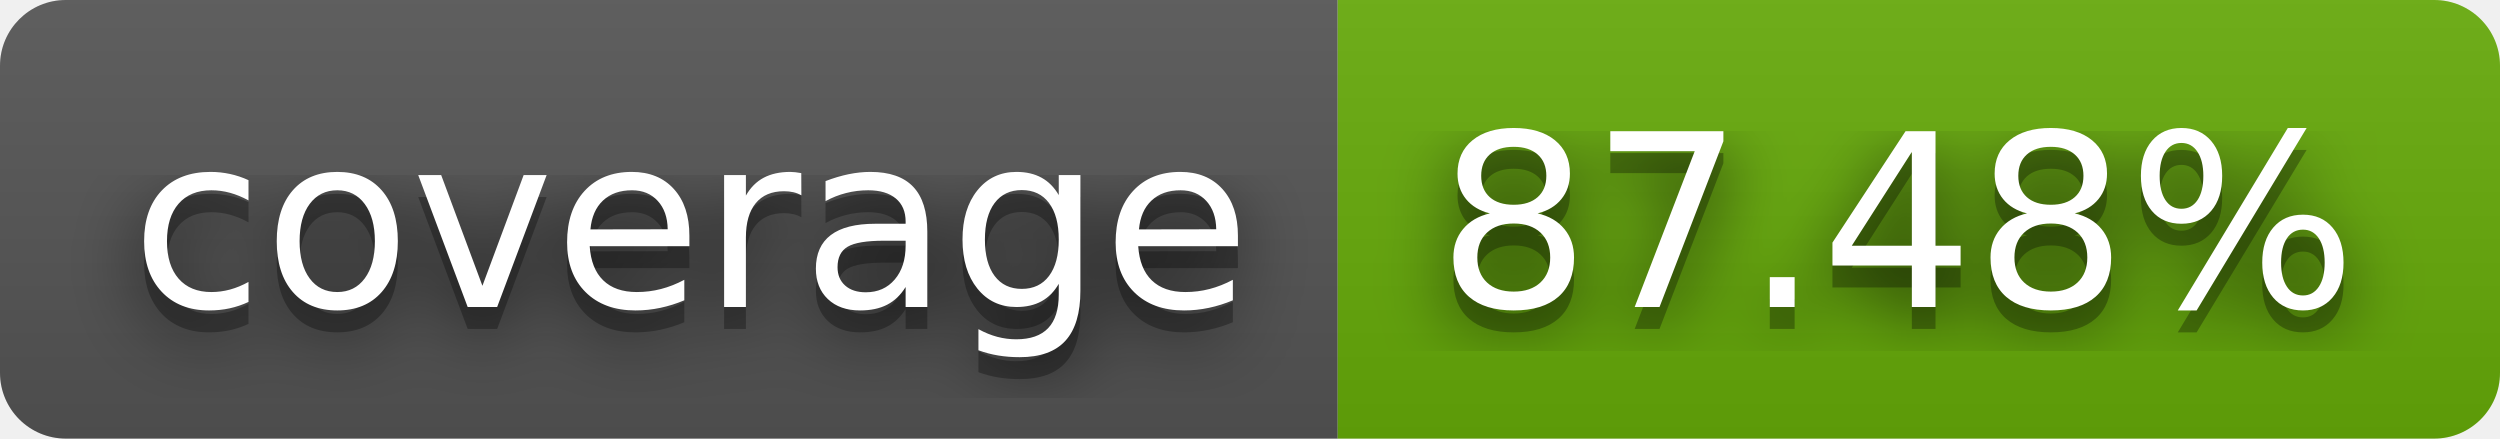
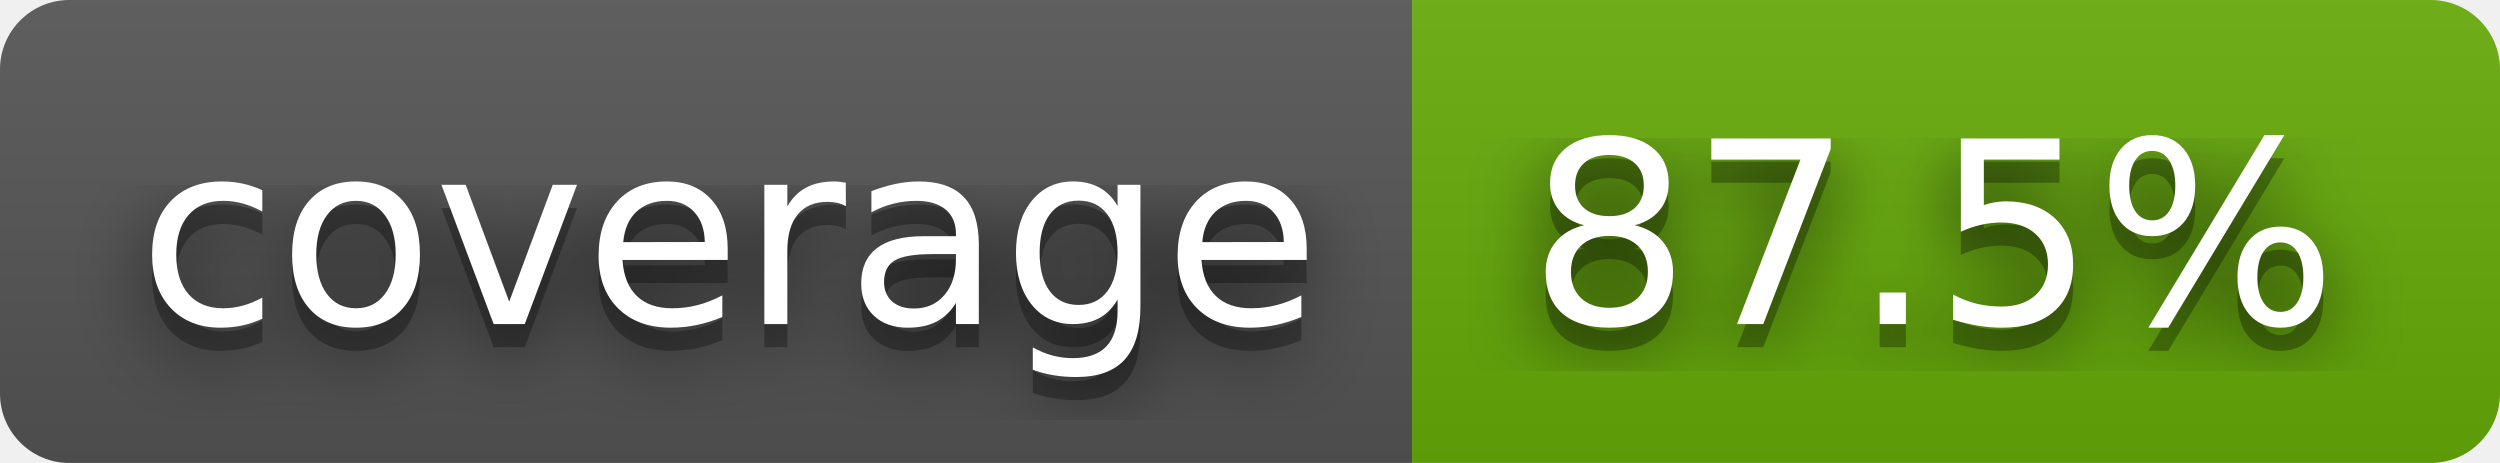
- <svg xmlns="http://www.w3.org/2000/svg" width="114" height="20" role="img" aria-label="coverage: 87.48%">
+ <svg xmlns="http://www.w3.org/2000/svg" width="108" height="20" role="img" aria-label="coverage: 87.5%">
  <filter id="blur">
    <feGaussianBlur stdDeviation="16" />
  </filter>
  <linearGradient id="s" x2="0" y2="100%">
    <stop offset="0" stop-color="#bbb" stop-opacity=".1" />
    <stop offset="1" stop-opacity=".1" />
  </linearGradient>
  <clipPath id="r">
-     <rect width="114" height="20" rx="3" />
+     <rect width="108" height="20" rx="3" />
  </clipPath>
  <g clip-path="url(#r)">
    <rect width="61" height="20" fill="#555" />
-     <rect x="61" width="53" height="20" fill="#67ac09" />
-     <rect width="114" height="20" fill="url(#s)" />
+     <rect x="61" width="47" height="20" fill="#67ac09" />
+     <rect width="108" height="20" fill="url(#s)" />
  </g>
  <g fill="#fff" text-anchor="middle" font-family="Verdana,Geneva,DejaVu Sans,sans-serif" text-rendering="geometricPrecision" font-size="110">
    <g transform="scale(.1)">
      <g aria-hidden="true" fill="#010101">
        <text x="315" y="150" fill-opacity=".8" filter="url(#blur)" textLength="510">coverage</text>
        <text x="315" y="150" fill-opacity=".3" textLength="510">coverage</text>
      </g>
      <text x="315" y="140" textLength="510">coverage</text>
    </g>
    <g transform="scale(.1)">
      <g aria-hidden="true" fill="#010101">
-         <text x="865" y="150" fill-opacity=".8" filter="url(#blur)" textLength="430">87.48%</text>
-         <text x="865" y="150" fill-opacity=".3" textLength="430">87.48%</text>
+         <text x="835" y="150" fill-opacity=".8" filter="url(#blur)" textLength="370">87.5%</text>
+         <text x="835" y="150" fill-opacity=".3" textLength="370">87.5%</text>
      </g>
-       <text x="865" y="140" textLength="430">87.48%</text>
+       <text x="835" y="140" textLength="370">87.5%</text>
    </g>
  </g>
</svg>
